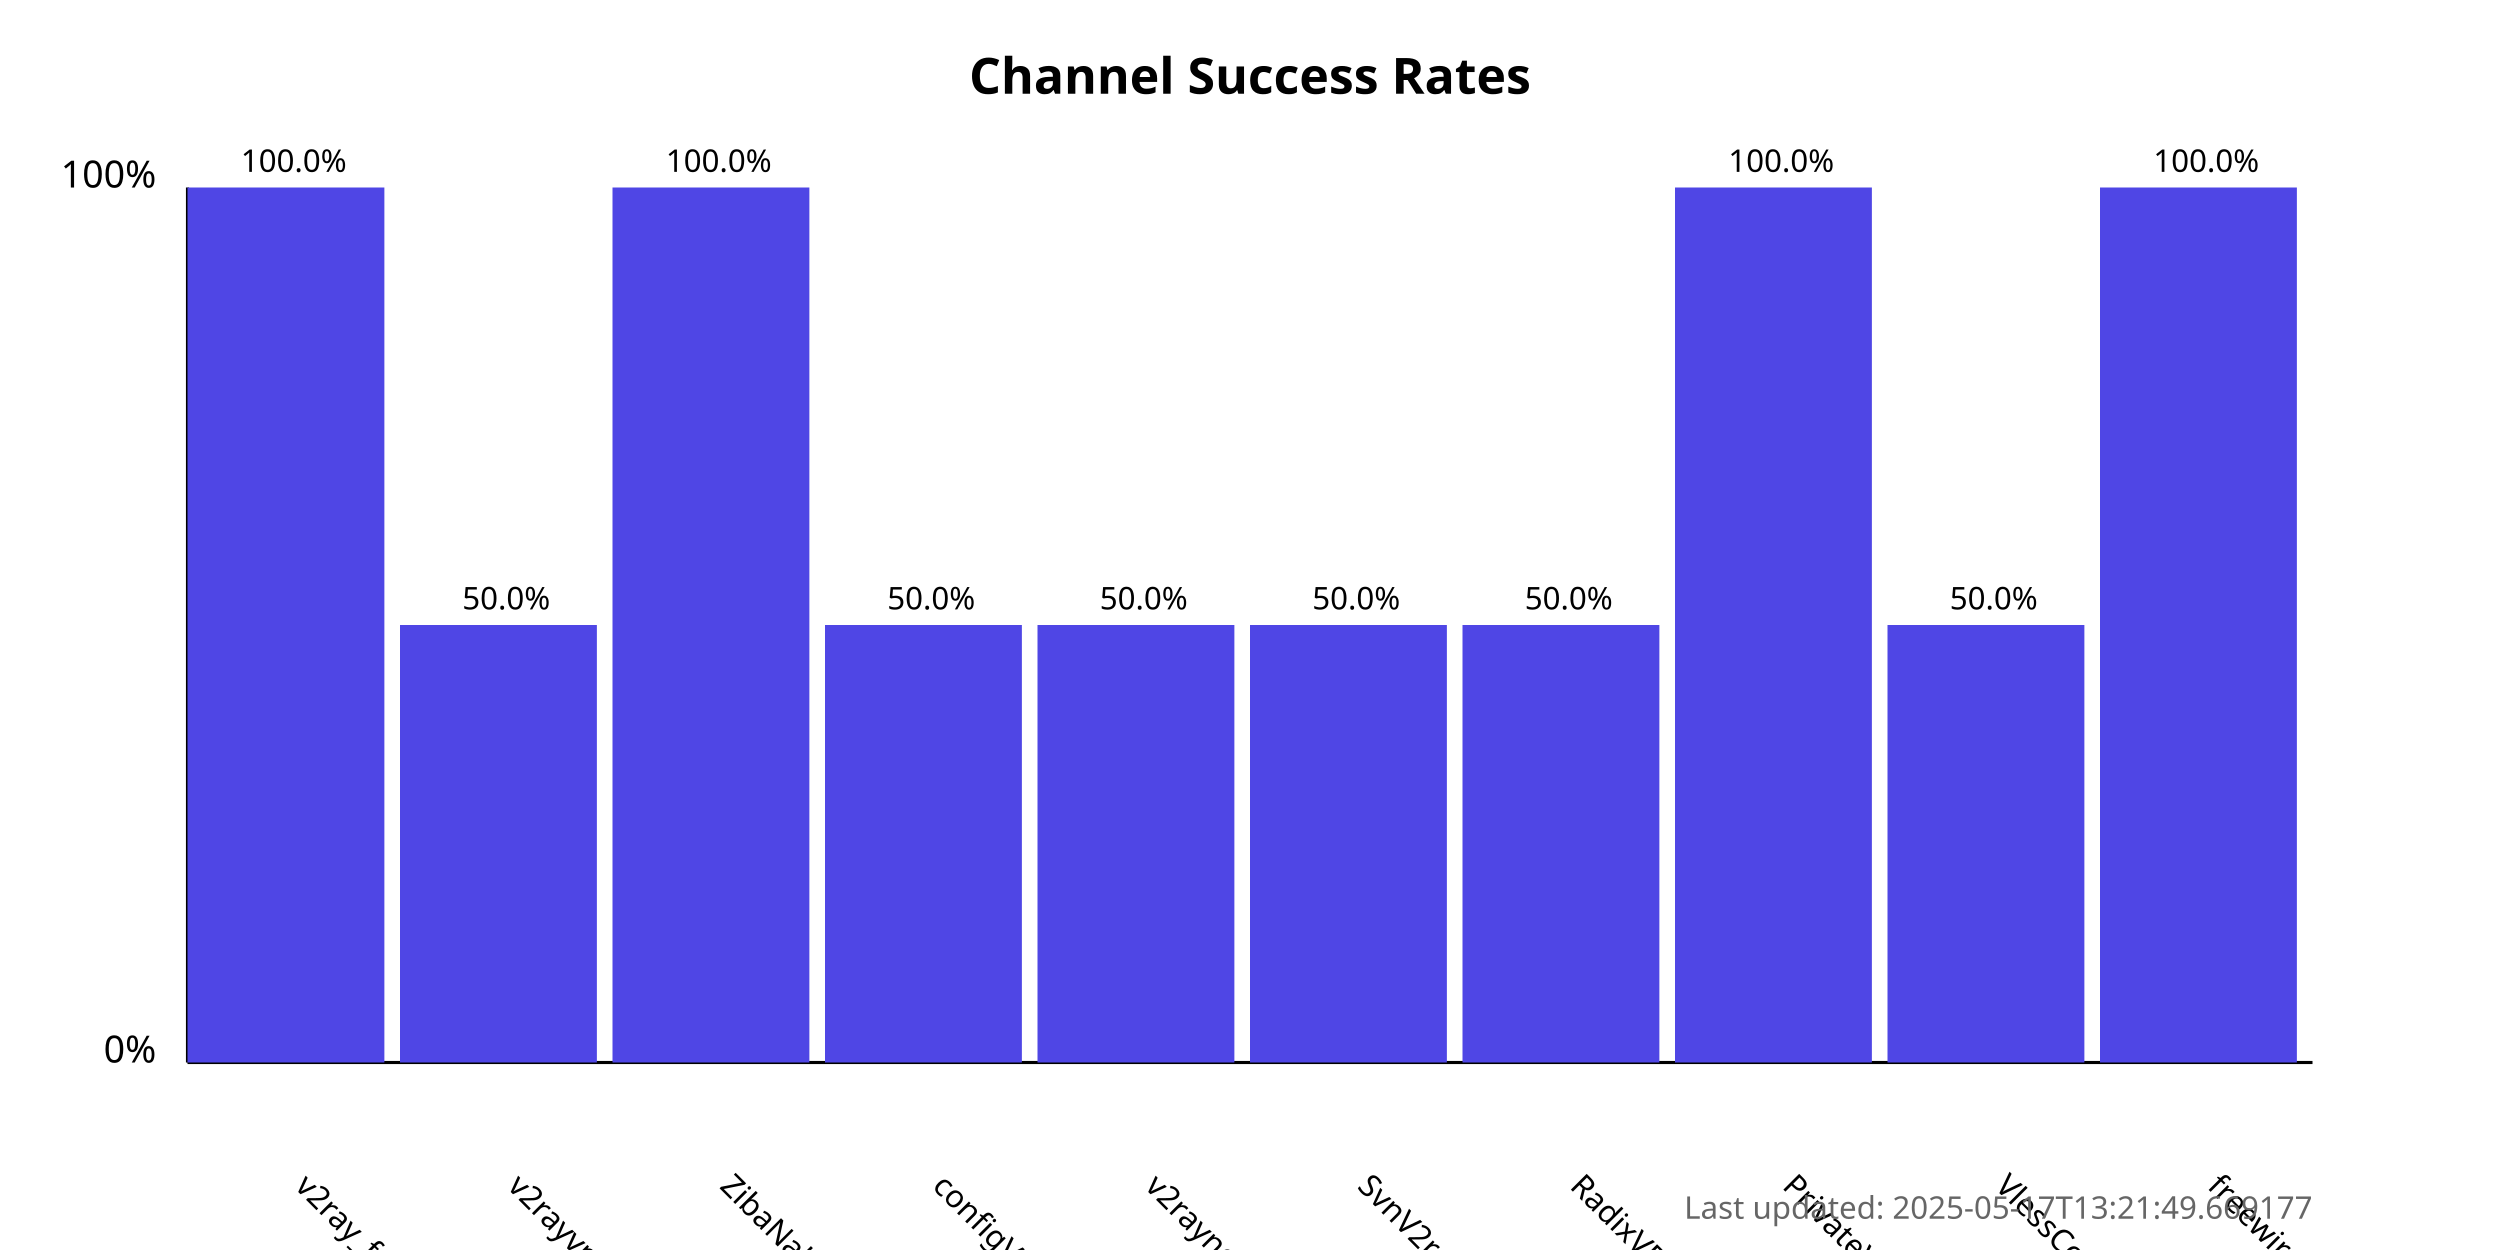
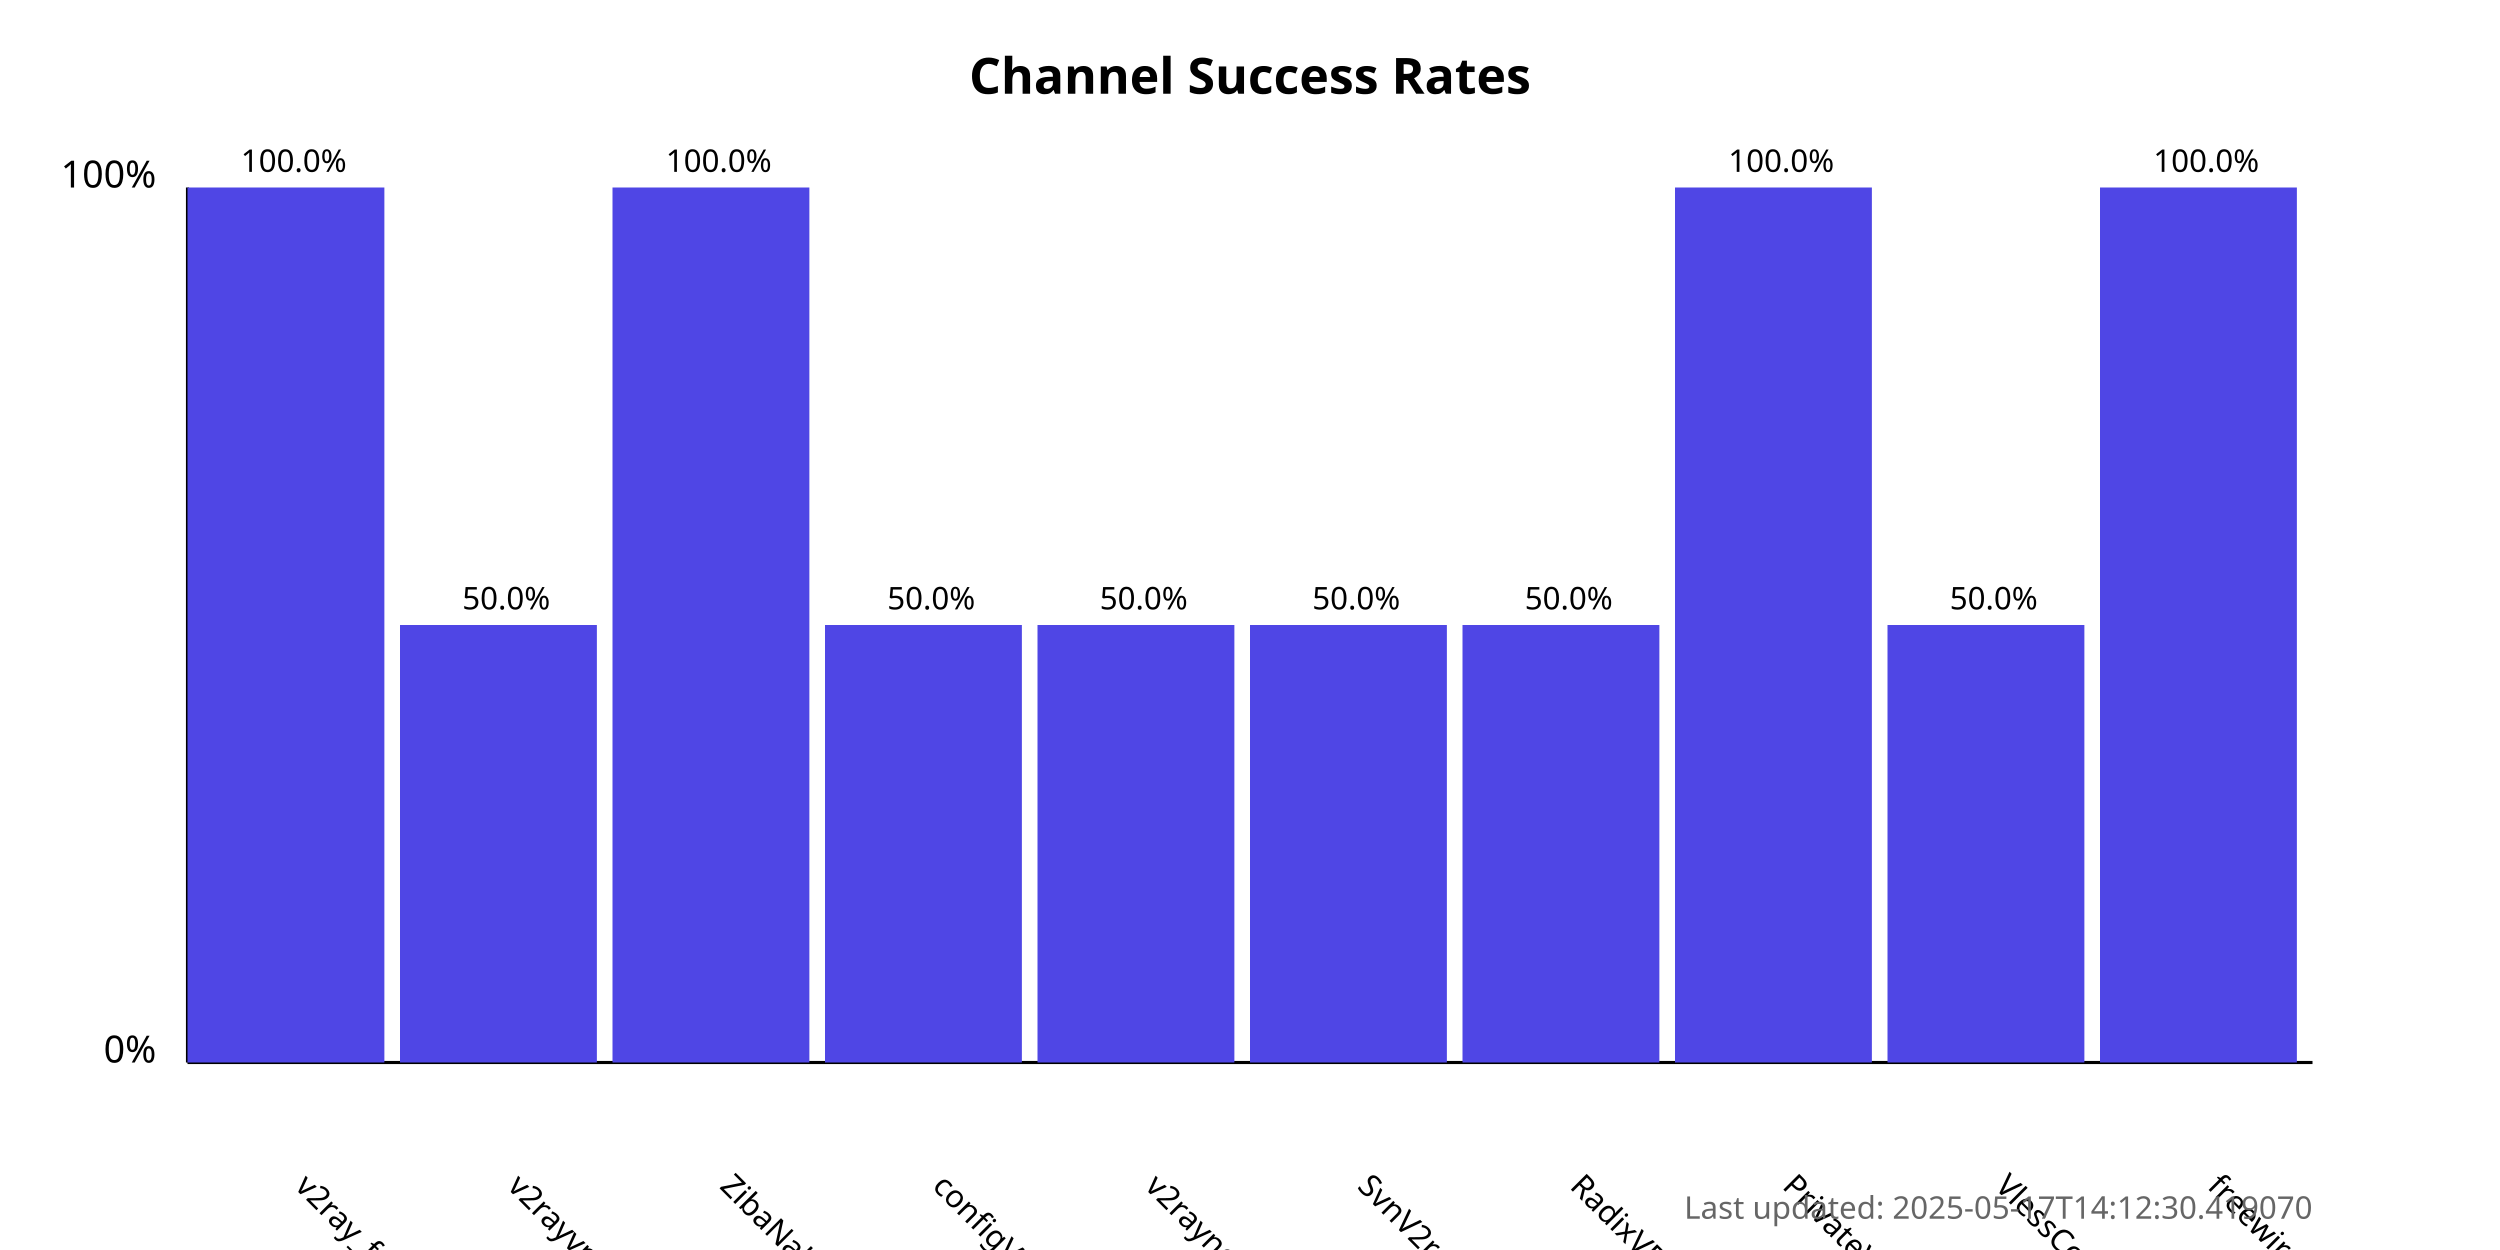
<svg xmlns="http://www.w3.org/2000/svg" width="800" height="400">
  <style>
            .chart-title { font: bold 16px sans-serif; }
            .axis-label { font: 12px sans-serif; }
            .tick-label { font: 10px sans-serif; }
            .bar { fill: #4f46e5; }
            .bar:hover { fill: #6366f1; }
            .timestamp { font: 10px sans-serif; fill: #666; }
        </style>
  <text x="400.0" y="30" text-anchor="middle" class="chart-title">
            Channel Success Rates
        </text>
  <line x1="60" y1="340" x2="60" y2="60" stroke="black" stroke-width="1" />
  <line x1="60" y1="340" x2="740" y2="340" stroke="black" stroke-width="1" />
  <text x="50" y="340" text-anchor="end" class="axis-label">0%</text>
  <text x="50" y="60" text-anchor="end" class="axis-label">100%</text>
  <g>
    <rect x="60" y="60.0" width="63.0" height="280.0" class="bar" />
    <text x="94.0" y="380" transform="rotate(45, 94.0, 380)" text-anchor="start" class="tick-label">
                v2ray_free_conf
            </text>
    <text x="94.0" y="55.0" text-anchor="middle" class="tick-label">
                100.0%
            </text>
  </g>
  <g>
    <rect x="128.0" y="200.0" width="63.0" height="140.0" class="bar" />
    <text x="162.0" y="380" transform="rotate(45, 162.0, 380)" text-anchor="start" class="tick-label">
                v2rayvpno
            </text>
    <text x="162.0" y="195.0" text-anchor="middle" class="tick-label">
                50.0%
            </text>
  </g>
  <g>
    <rect x="196.0" y="60.0" width="63.0" height="280.0" class="bar" />
    <text x="230.0" y="380" transform="rotate(45, 230.0, 380)" text-anchor="start" class="tick-label">
                ZibaNabz
            </text>
    <text x="230.0" y="55.0" text-anchor="middle" class="tick-label">
                100.0%
            </text>
  </g>
  <g>
    <rect x="264.0" y="200.0" width="63.0" height="140.0" class="bar" />
    <text x="298.0" y="380" transform="rotate(45, 298.0, 380)" text-anchor="start" class="tick-label">
                configV2rayForFree
            </text>
    <text x="298.0" y="195.0" text-anchor="middle" class="tick-label">
                50.0%
            </text>
  </g>
  <g>
    <rect x="332.0" y="200.0" width="63.0" height="140.0" class="bar" />
    <text x="366.0" y="380" transform="rotate(45, 366.0, 380)" text-anchor="start" class="tick-label">
                v2rayngvpn
            </text>
    <text x="366.0" y="195.0" text-anchor="middle" class="tick-label">
                50.0%
            </text>
  </g>
  <g>
    <rect x="400.0" y="200.0" width="63.0" height="140.0" class="bar" />
    <text x="434.0" y="380" transform="rotate(45, 434.0, 380)" text-anchor="start" class="tick-label">
                SvnV2ray
            </text>
    <text x="434.0" y="195.0" text-anchor="middle" class="tick-label">
                50.0%
            </text>
  </g>
  <g>
    <rect x="468.0" y="200.0" width="63.0" height="140.0" class="bar" />
    <text x="502.0" y="380" transform="rotate(45, 502.0, 380)" text-anchor="start" class="tick-label">
                RadixVPN
            </text>
    <text x="502.0" y="195.0" text-anchor="middle" class="tick-label">
                50.0%
            </text>
  </g>
  <g>
    <rect x="536.0" y="60.0" width="63.0" height="280.0" class="bar" />
    <text x="570.0" y="380" transform="rotate(45, 570.0, 380)" text-anchor="start" class="tick-label">
                PrivateVPNs
            </text>
    <text x="570.0" y="55.0" text-anchor="middle" class="tick-label">
                100.0%
            </text>
  </g>
  <g>
    <rect x="604.0" y="200.0" width="63.0" height="140.0" class="bar" />
    <text x="638.0" y="380" transform="rotate(45, 638.0, 380)" text-anchor="start" class="tick-label">
                VlessConfig
            </text>
    <text x="638.0" y="195.0" text-anchor="middle" class="tick-label">
                50.0%
            </text>
  </g>
  <g>
    <rect x="672.0" y="60.0" width="63.0" height="280.0" class="bar" />
    <text x="706.0" y="380" transform="rotate(45, 706.0, 380)" text-anchor="start" class="tick-label">
                freewireguard
            </text>
    <text x="706.0" y="55.0" text-anchor="middle" class="tick-label">
                100.0%
            </text>
  </g>
  <text x="740" y="390" text-anchor="end" class="timestamp">
-             Last updated: 2025-05-17T13:21:49.669177
+             Last updated: 2025-05-17T14:12:30.419070
        </text>
</svg>
